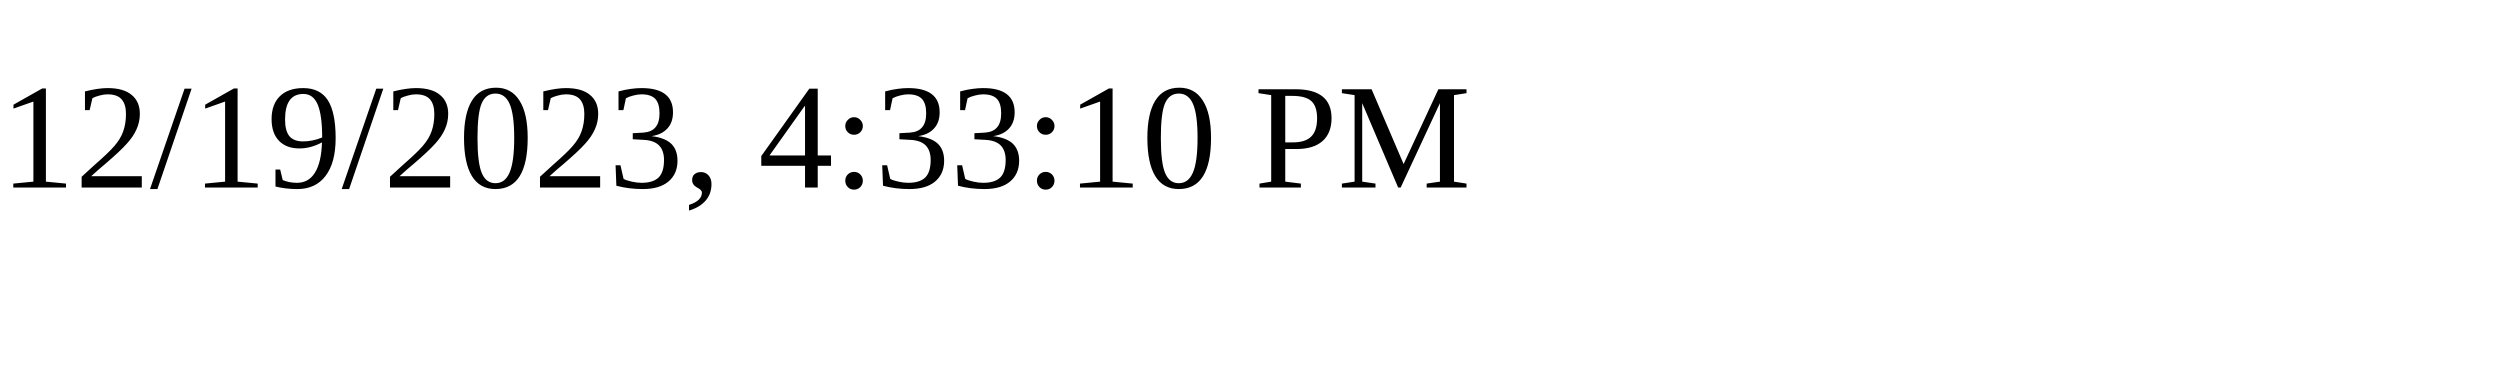
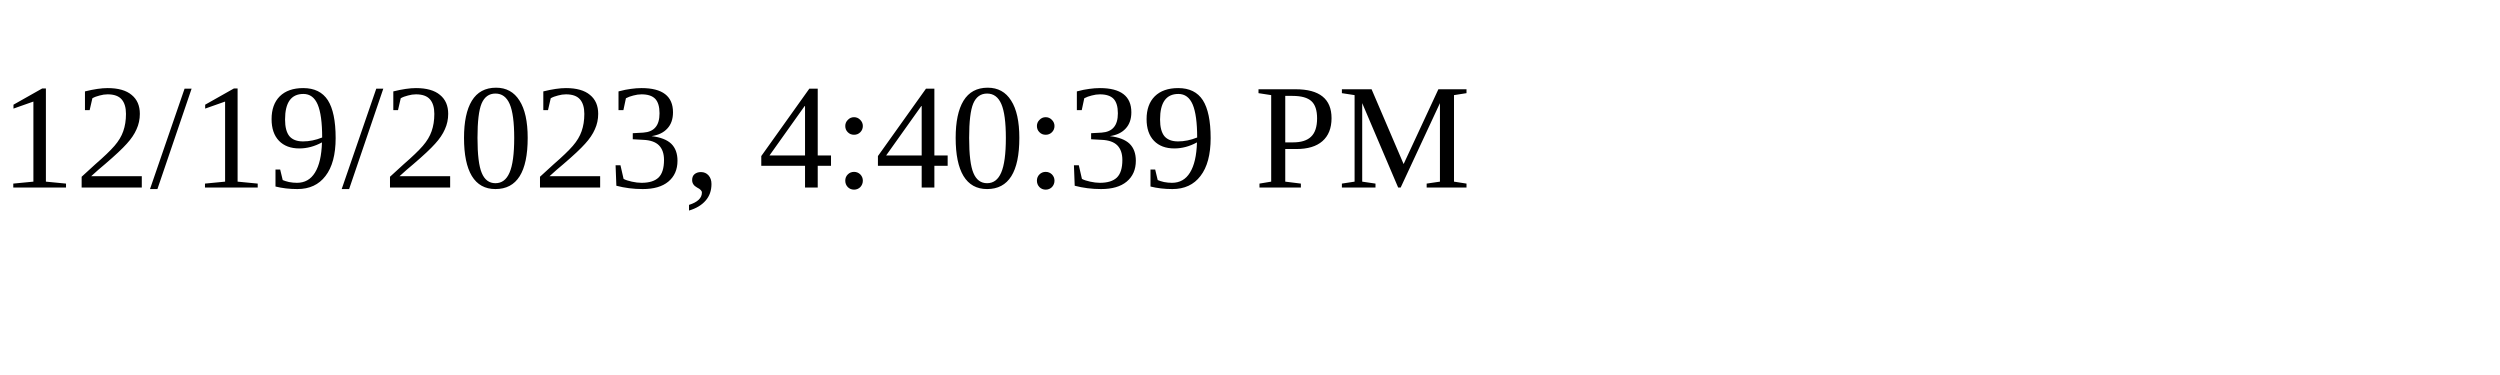
<svg xmlns="http://www.w3.org/2000/svg" height="30" width="200">
-   <text x="0" y="15">12/19/2023, 4:33:10 PM</text>
+   <text x="0" y="15">12/19/2023, 4:40:39 PM</text>
</svg>
